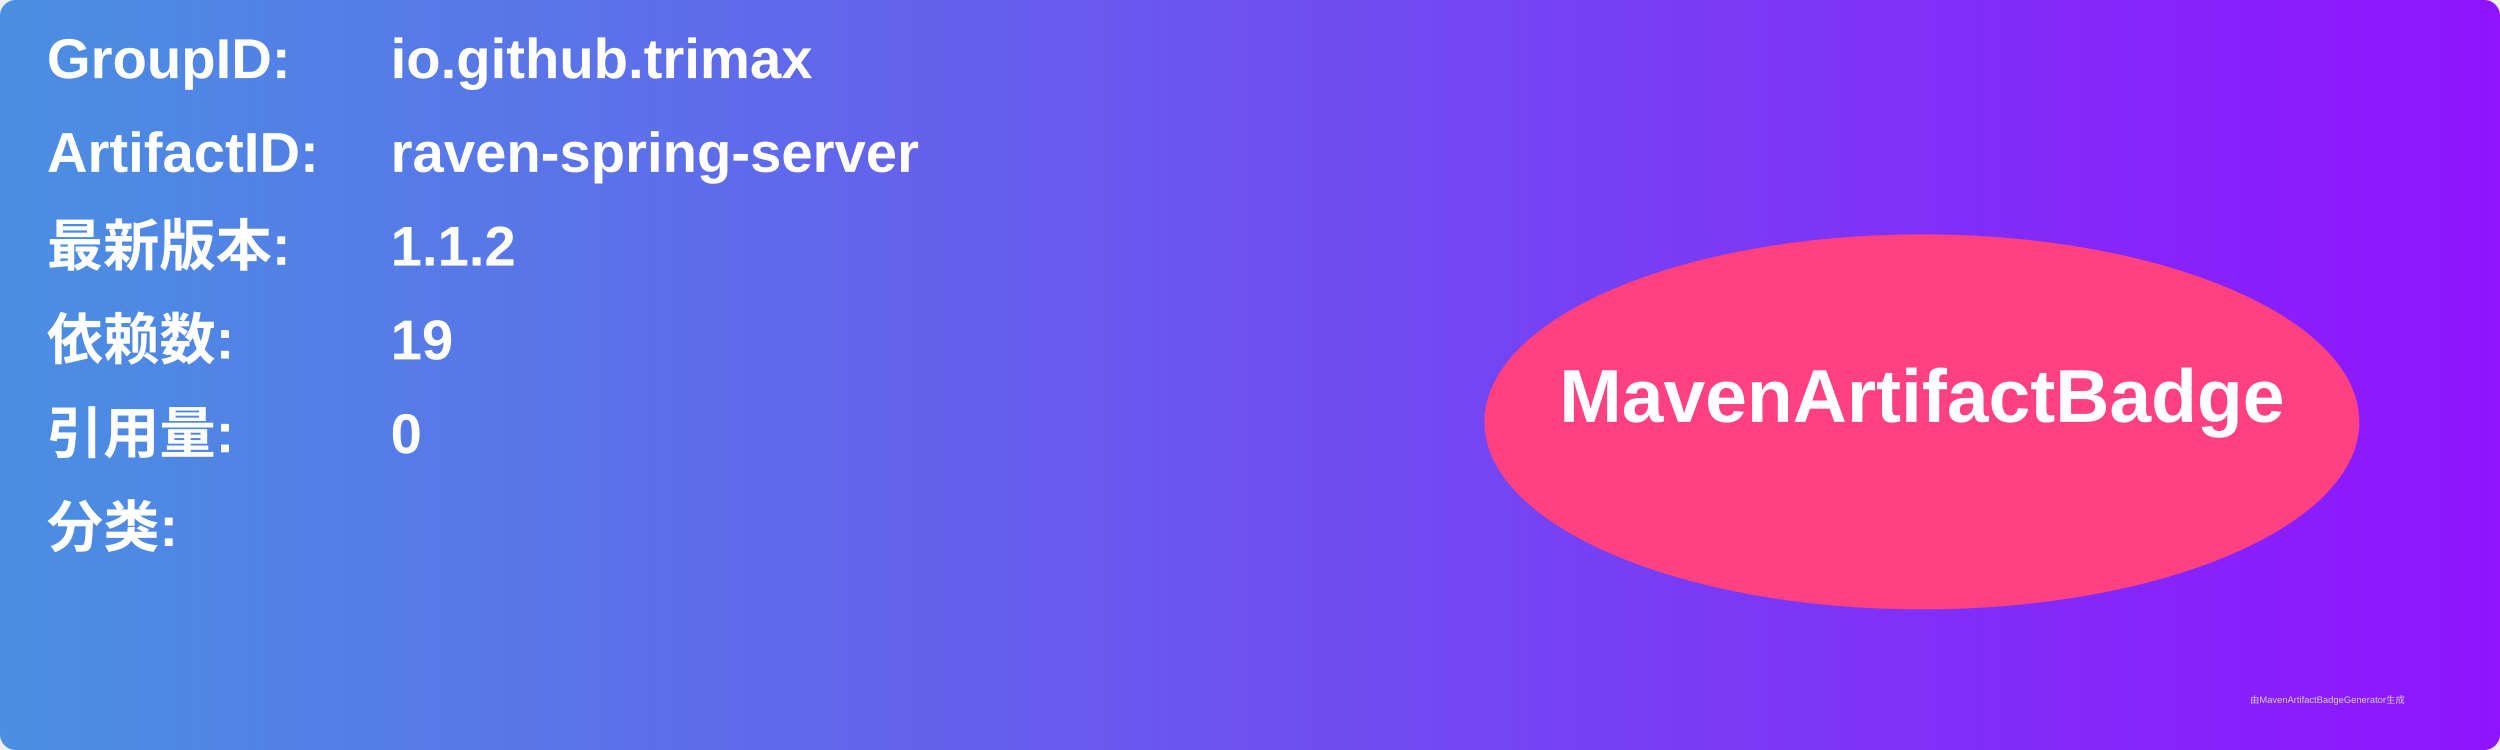
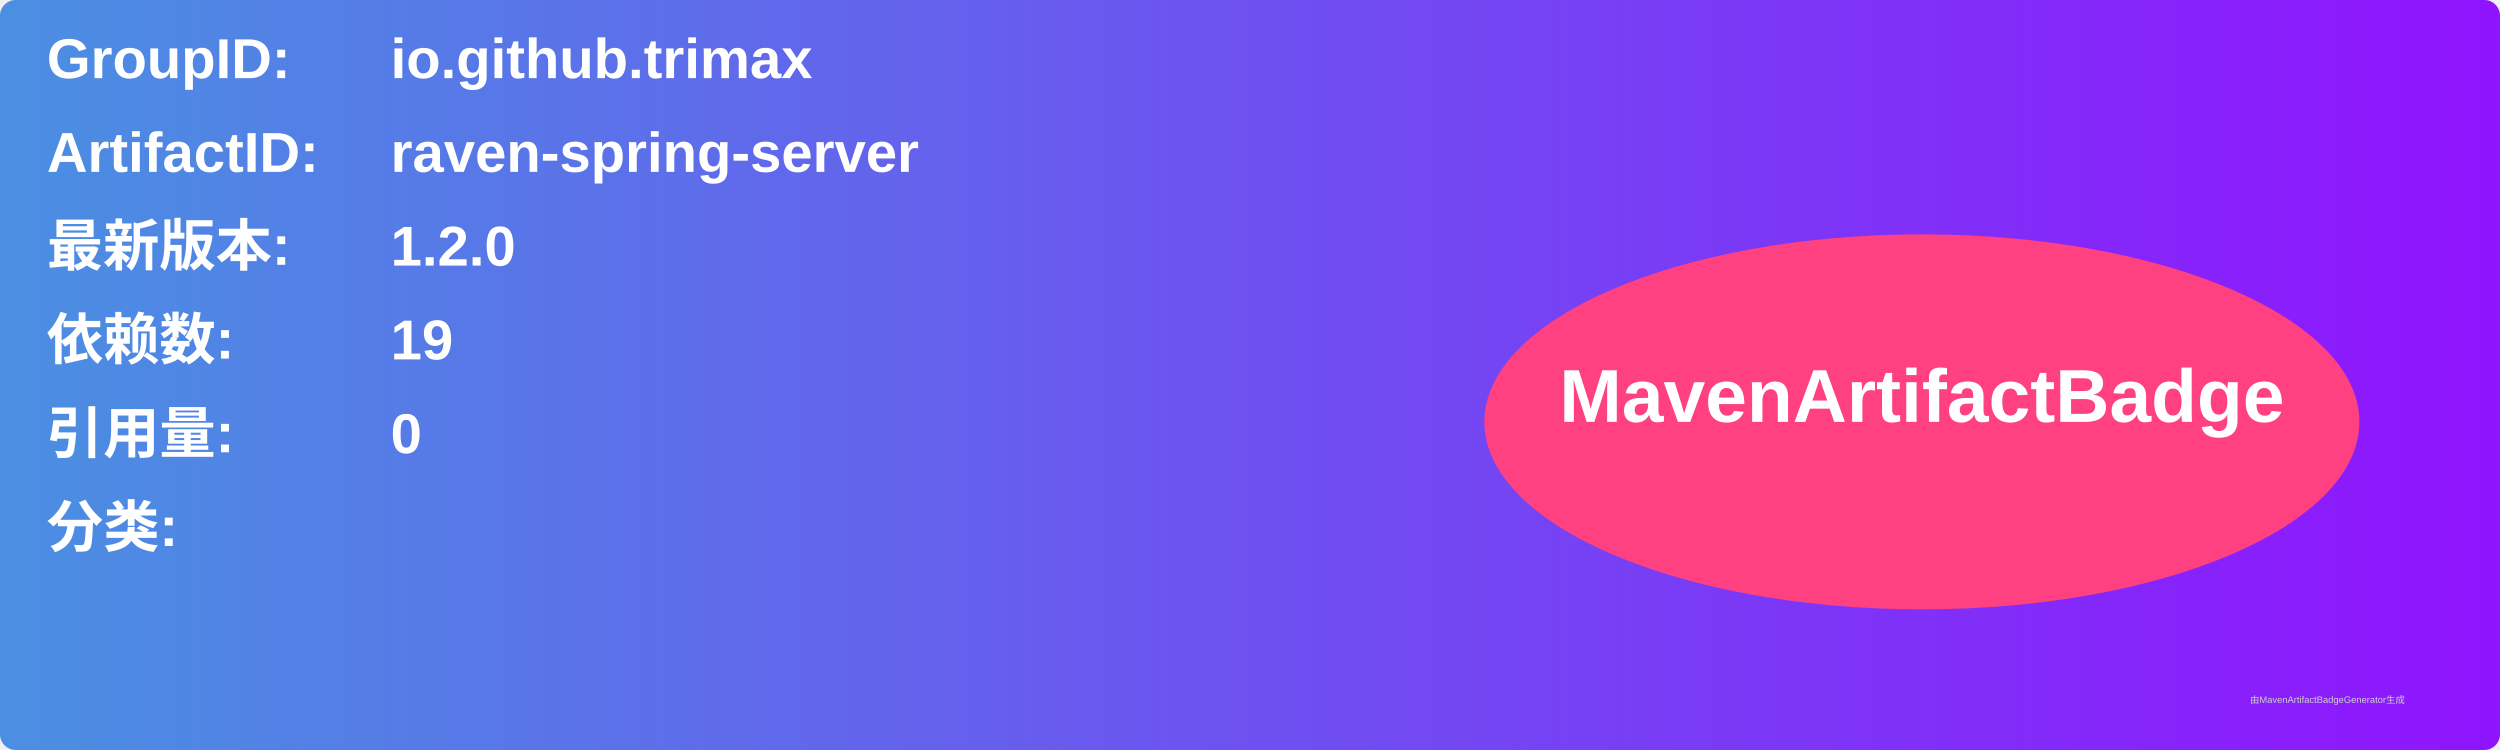
<svg xmlns="http://www.w3.org/2000/svg" width="800" height="240" viewBox="0 0 800 240">
  <linearGradient id="grad" x1="0%" y1="0%" x2="100%" y2="0%">
    <stop offset="0%" stop-color="#4a90e2" />
    <stop offset="100%" stop-color="#9013fe" />
  </linearGradient>
  <rect width="100%" height="100%" rx="5" ry="5" fill="url(#grad)" />
  <g transform="translate(15, 15)">
    <text x="0" y="10" font-family="Arial" font-size="18" fill="white" font-weight="bold" width="260">GroupID:</text>
    <text x="110" y="10" font-family="Arial" font-size="18" fill="white" font-weight="bold" width="460">io.github.trimax</text>
    <text x="0" y="40" font-family="Arial" font-size="18" fill="white" font-weight="bold" width="260">ArtifactID:</text>
    <text x="110" y="40" font-family="Arial" font-size="18" fill="white" font-weight="bold" width="460">raven-spring-server</text>
    <text x="0" y="70" font-family="Arial" font-size="18" fill="white" font-weight="bold">最新版本:</text>
    <text x="110" y="70" font-family="Arial" font-size="18" fill="white" font-weight="bold">
-       <tspan font-weight="bold">1.1.2</tspan>
+       <tspan font-weight="bold">1.2.0</tspan>
    </text>
    <text x="0" y="100" font-family="Arial" font-size="18" fill="white" font-weight="bold">依赖数: </text>
    <text x="110" y="100" font-family="Arial" font-size="18" fill="white">
      <tspan font-weight="bold">19</tspan>
    </text>
    <text x="0" y="130" font-family="Arial" font-size="18" fill="white" font-weight="bold">引用量: </text>
    <text x="110" y="130" font-family="Arial" font-size="18" fill="white">
      <tspan font-weight="bold">0</tspan>
    </text>
    <text x="0" y="160" font-family="Arial" font-size="18" fill="white" font-weight="bold">分类:</text>
    <text x="10" y="190" font-family="Arial" font-size="10" fill="white">
      <tspan font-weight="bold" />
    </text>
    <ellipse cx="600" cy="120" rx="140" ry="60" fill="#ff4081" />
    <text x="600" y="120" text-anchor="middle" font-family="Arial" font-size="24" fill="white" font-weight="bold">MavenArtifactBadge</text>
  </g>
  <text x="720" y="225" font-family="Arial" font-size="3" fill="#d0d0d0">由MavenArtifactBadgeGenerator生成</text>
</svg>
